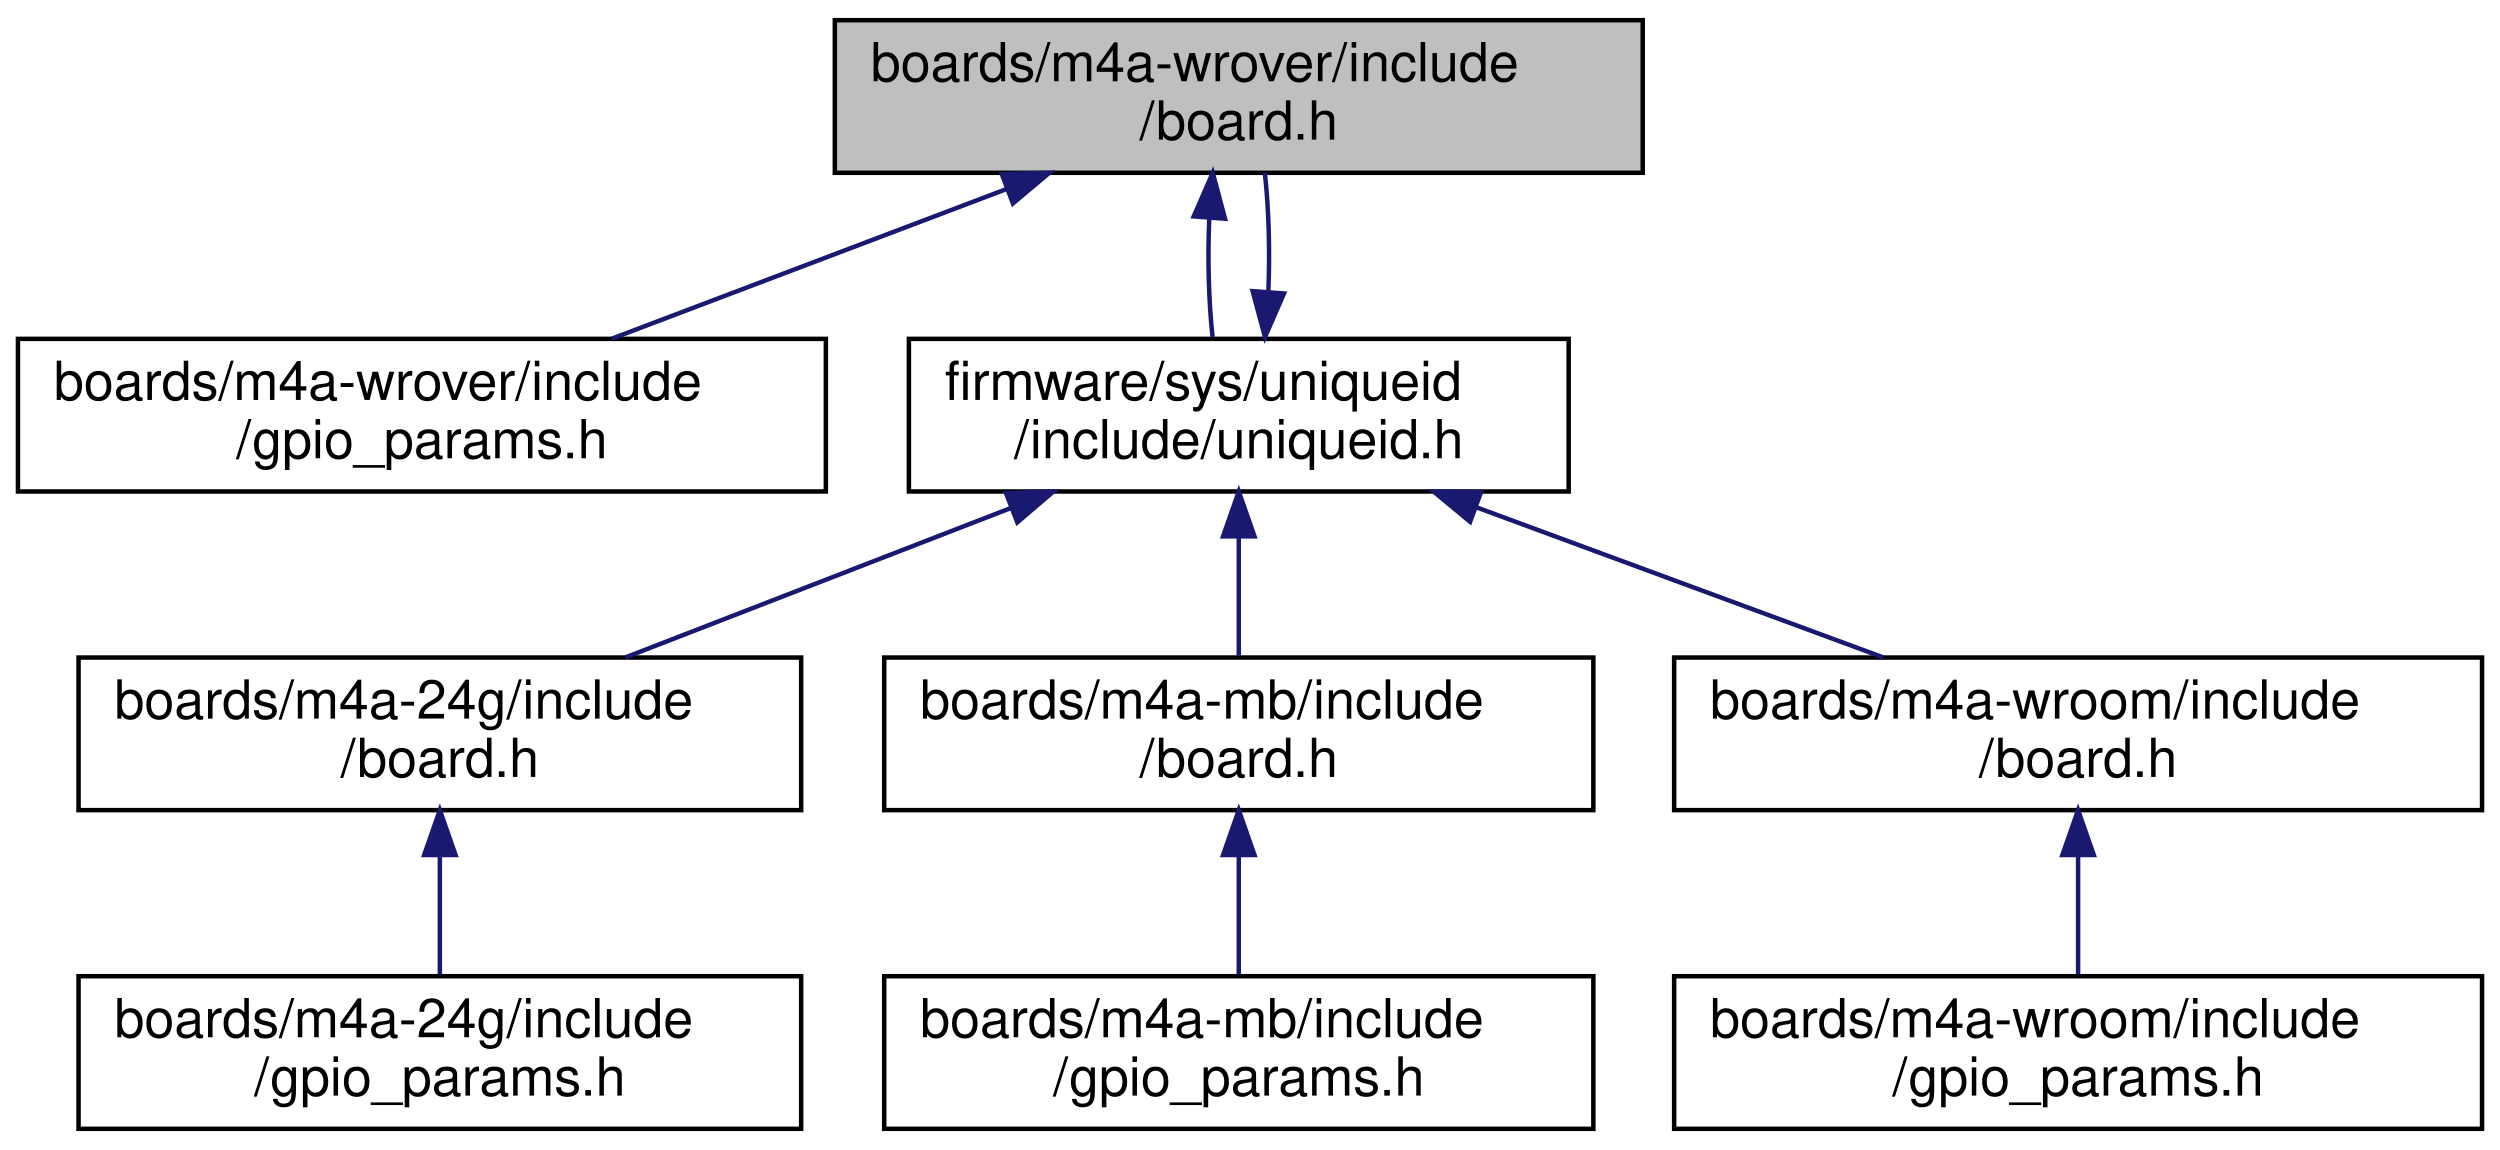
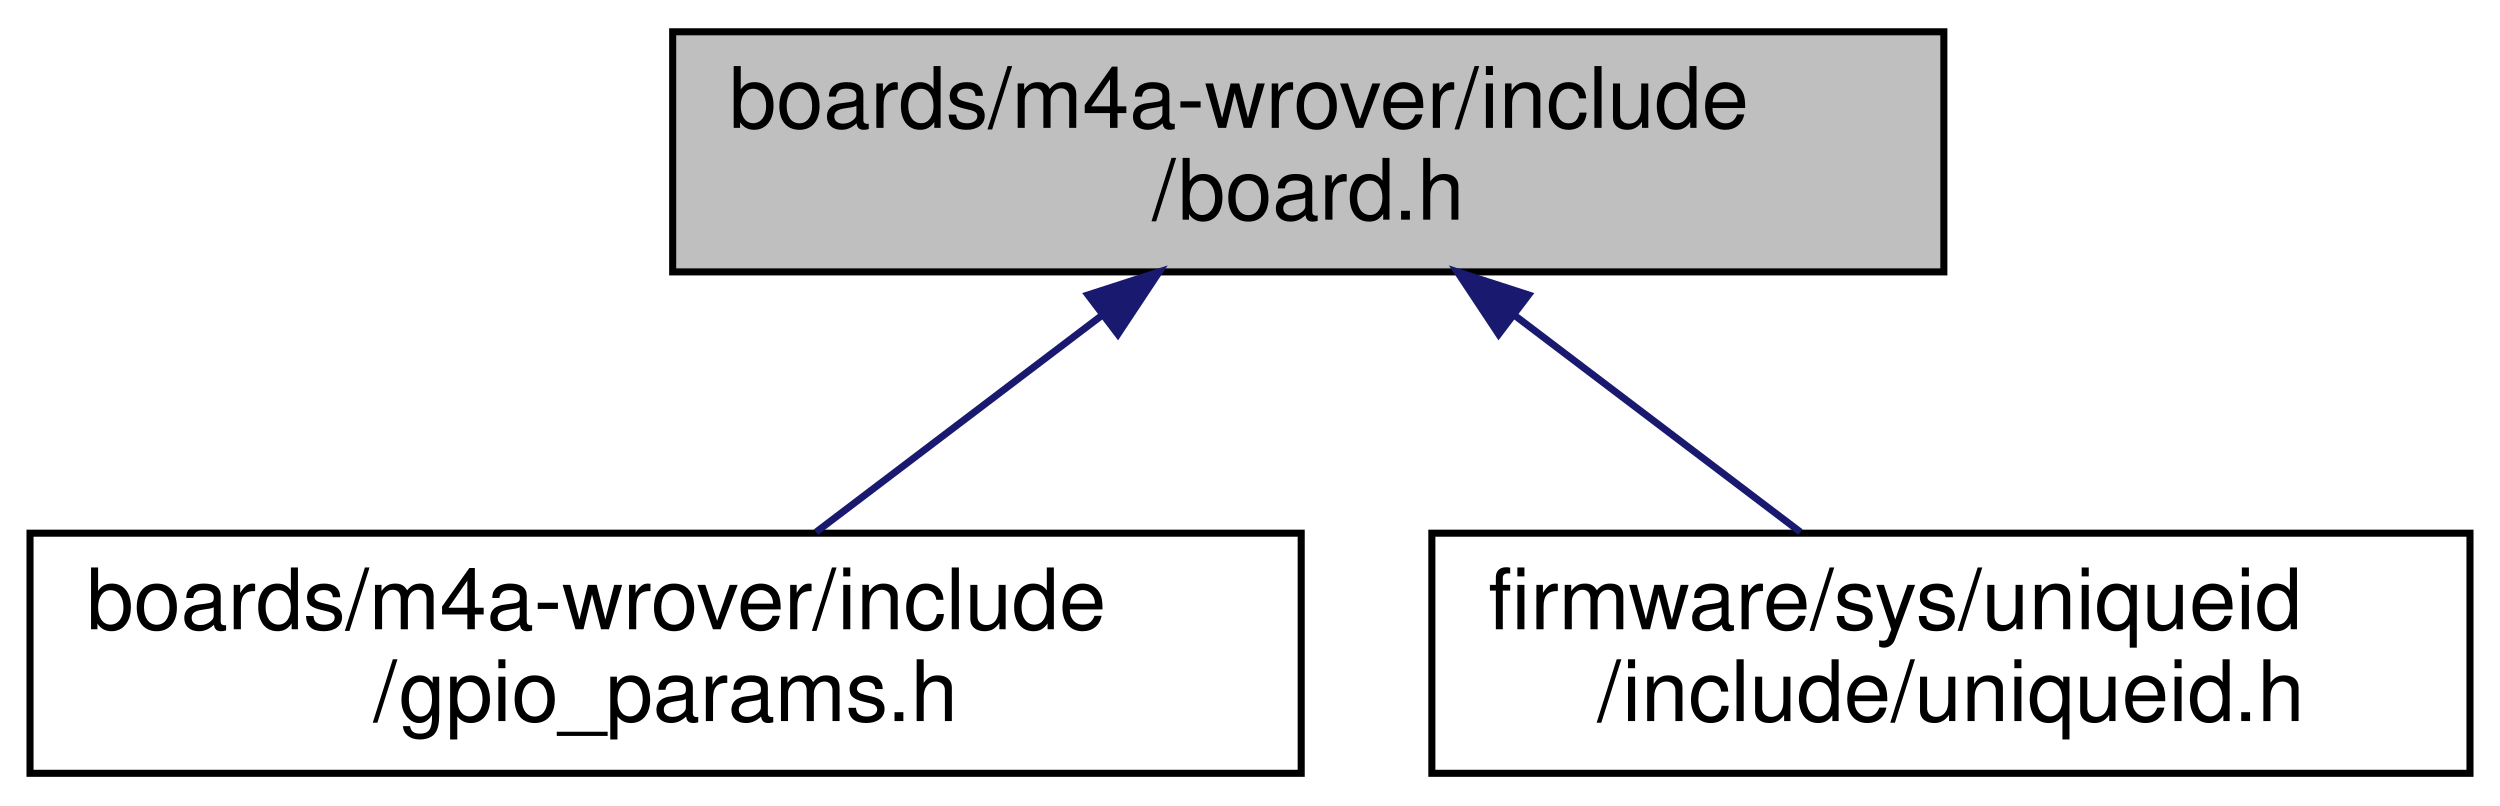
- <svg xmlns="http://www.w3.org/2000/svg" xmlns:xlink="http://www.w3.org/1999/xlink" width="557pt" height="256pt" viewBox="0.00 0.00 557.00 256.00">
-   <g id="graph0" class="graph" transform="scale(1 1) rotate(0) translate(4 252)">
+ <svg xmlns="http://www.w3.org/2000/svg" xmlns:xlink="http://www.w3.org/1999/xlink" width="354pt" height="114pt" viewBox="0.00 0.00 353.50 114.00">
+   <g id="graph0" class="graph" transform="scale(1 1) rotate(0) translate(4 110)">
    <g id="node1" class="node">
      <g id="a_node1">
        <a xlink:title="Board specific definitions for Espressif ESP-WROVER-KIT V3.">
-           <polygon fill="#bfbfbf" stroke="black" points="182,-213.5 182,-247.5 362,-247.5 362,-213.5 182,-213.5" />
-           <text text-anchor="start" x="190" y="-233.9" font-family="Helvetica,sans-Serif" font-size="12.00">boards/m4a-wrover/include</text>
-           <text text-anchor="middle" x="272" y="-220.9" font-family="Helvetica,sans-Serif" font-size="12.00">/board.h</text>
+           <polygon fill="#bfbfbf" stroke="black" points="91,-71.5 91,-105.5 271,-105.5 271,-71.5 91,-71.5" />
+           <text text-anchor="start" x="99" y="-91.9" font-family="Helvetica,sans-Serif" font-size="12.00">boards/m4a-wrover/include</text>
+           <text text-anchor="middle" x="181" y="-78.9" font-family="Helvetica,sans-Serif" font-size="12.00">/board.h</text>
        </a>
      </g>
    </g>
    <g id="node2" class="node">
      <g id="a_node2">
        <a xlink:href="m4a-wrover_2include_2gpio__params_8h.html" target="_top" xlink:title="Board specific configuration of direct mapped GPIOs.">
-           <polygon fill="none" stroke="black" points="0,-142.5 0,-176.5 180,-176.5 180,-142.5 0,-142.5" />
-           <text text-anchor="start" x="8" y="-162.9" font-family="Helvetica,sans-Serif" font-size="12.00">boards/m4a-wrover/include</text>
-           <text text-anchor="middle" x="90" y="-149.9" font-family="Helvetica,sans-Serif" font-size="12.00">/gpio_params.h</text>
+           <polygon fill="none" stroke="black" points="0,-0.5 0,-34.5 180,-34.5 180,-0.5 0,-0.5" />
+           <text text-anchor="start" x="8" y="-20.9" font-family="Helvetica,sans-Serif" font-size="12.00">boards/m4a-wrover/include</text>
+           <text text-anchor="middle" x="90" y="-7.9" font-family="Helvetica,sans-Serif" font-size="12.00">/gpio_params.h</text>
        </a>
      </g>
    </g>
    <g id="edge1" class="edge">
-       <path fill="none" stroke="midnightblue" d="M220.22,-209.87C192.4,-199.32 158.52,-186.48 132.3,-176.54" />
-       <polygon fill="midnightblue" stroke="midnightblue" points="219.2,-213.22 229.79,-213.5 221.68,-206.68 219.2,-213.22" />
+       <path fill="none" stroke="midnightblue" d="M151.62,-65.22C138.5,-55.27 123.32,-43.76 111.31,-34.66" />
+       <polygon fill="midnightblue" stroke="midnightblue" points="149.81,-68.24 159.89,-71.5 154.04,-62.67 149.81,-68.24" />
    </g>
    <g id="node3" class="node">
      <g id="a_node3">
        <a xlink:href="uniqueid_8h.html" target="_top" xlink:title="IPV6 address.">
-           <polygon fill="none" stroke="black" points="198.5,-142.5 198.5,-176.5 345.5,-176.5 345.5,-142.5 198.5,-142.5" />
-           <text text-anchor="start" x="206.5" y="-162.9" font-family="Helvetica,sans-Serif" font-size="12.00">firmware/sys/uniqueid</text>
-           <text text-anchor="middle" x="272" y="-149.9" font-family="Helvetica,sans-Serif" font-size="12.00">/include/uniqueid.h</text>
+           <polygon fill="none" stroke="black" points="198.5,-0.5 198.5,-34.5 345.5,-34.5 345.5,-0.5 198.5,-0.5" />
+           <text text-anchor="start" x="206.5" y="-20.9" font-family="Helvetica,sans-Serif" font-size="12.00">firmware/sys/uniqueid</text>
+           <text text-anchor="middle" x="272" y="-7.9" font-family="Helvetica,sans-Serif" font-size="12.00">/include/uniqueid.h</text>
        </a>
      </g>
    </g>
    <g id="edge2" class="edge">
-       <path fill="none" stroke="midnightblue" d="M265.42,-203.25C265.04,-194.39 265.29,-184.77 266.16,-176.9" />
-       <polygon fill="midnightblue" stroke="midnightblue" points="261.96,-203.79 266.2,-213.5 268.94,-203.26 261.96,-203.79" />
-     </g>
-     <g id="edge9" class="edge">
-       <path fill="none" stroke="midnightblue" d="M278.58,-186.9C278.96,-195.87 278.7,-205.6 277.8,-213.5" />
-       <polygon fill="midnightblue" stroke="midnightblue" points="282.07,-186.61 277.84,-176.9 275.09,-187.13 282.07,-186.61" />
-     </g>
-     <g id="node4" class="node">
-       <g id="a_node4">
-         <a xlink:href="m4a-24g_2include_2board_8h.html" target="_top" xlink:title="Board specific definitions for the M4A-24G board.">
-           <polygon fill="none" stroke="black" points="13.5,-71.5 13.5,-105.5 174.5,-105.5 174.5,-71.5 13.5,-71.5" />
-           <text text-anchor="start" x="21.5" y="-91.9" font-family="Helvetica,sans-Serif" font-size="12.00">boards/m4a-24g/include</text>
-           <text text-anchor="middle" x="94" y="-78.9" font-family="Helvetica,sans-Serif" font-size="12.00">/board.h</text>
-         </a>
-       </g>
-     </g>
-     <g id="edge3" class="edge">
-       <path fill="none" stroke="midnightblue" d="M221.36,-138.87C194.15,-128.32 161.02,-115.48 135.37,-105.54" />
-       <polygon fill="midnightblue" stroke="midnightblue" points="220.13,-142.15 230.72,-142.5 222.66,-135.62 220.13,-142.15" />
-     </g>
-     <g id="node6" class="node">
-       <g id="a_node6">
-         <a xlink:href="m4a-mb_2include_2board_8h.html" target="_top" xlink:title="Board specific definitions for the M4A-MB.">
-           <polygon fill="none" stroke="black" points="193,-71.5 193,-105.5 351,-105.5 351,-71.5 193,-71.5" />
-           <text text-anchor="start" x="201" y="-91.9" font-family="Helvetica,sans-Serif" font-size="12.00">boards/m4a-mb/include</text>
-           <text text-anchor="middle" x="272" y="-78.9" font-family="Helvetica,sans-Serif" font-size="12.00">/board.h</text>
-         </a>
-       </g>
-     </g>
-     <g id="edge5" class="edge">
-       <path fill="none" stroke="midnightblue" d="M272,-132.25C272,-123.39 272,-113.77 272,-105.9" />
-       <polygon fill="midnightblue" stroke="midnightblue" points="268.5,-132.5 272,-142.5 275.5,-132.5 268.5,-132.5" />
-     </g>
-     <g id="node8" class="node">
-       <g id="a_node8">
-         <a xlink:href="m4a-wroom_2include_2board_8h.html" target="_top" xlink:title="Board specific definitions for m4a-wroom board.">
-           <polygon fill="none" stroke="black" points="369,-71.5 369,-105.5 549,-105.5 549,-71.5 369,-71.5" />
-           <text text-anchor="start" x="377" y="-91.9" font-family="Helvetica,sans-Serif" font-size="12.00">boards/m4a-wroom/include</text>
-           <text text-anchor="middle" x="459" y="-78.9" font-family="Helvetica,sans-Serif" font-size="12.00">/board.h</text>
-         </a>
-       </g>
-     </g>
-     <g id="edge7" class="edge">
-       <path fill="none" stroke="midnightblue" d="M324.83,-139.01C353.49,-128.43 388.48,-115.52 415.54,-105.54" />
-       <polygon fill="midnightblue" stroke="midnightblue" points="323.54,-135.75 315.37,-142.5 325.96,-142.32 323.54,-135.75" />
-     </g>
-     <g id="node5" class="node">
-       <g id="a_node5">
-         <a xlink:href="m4a-24g_2include_2gpio__params_8h.html" target="_top" xlink:title="Board specific configuration of direct mapped GPIOs.">
-           <polygon fill="none" stroke="black" points="13.5,-0.5 13.5,-34.5 174.5,-34.5 174.5,-0.5 13.5,-0.5" />
-           <text text-anchor="start" x="21.5" y="-20.9" font-family="Helvetica,sans-Serif" font-size="12.00">boards/m4a-24g/include</text>
-           <text text-anchor="middle" x="94" y="-7.9" font-family="Helvetica,sans-Serif" font-size="12.00">/gpio_params.h</text>
-         </a>
-       </g>
-     </g>
-     <g id="edge4" class="edge">
-       <path fill="none" stroke="midnightblue" d="M94,-61.25C94,-52.39 94,-42.77 94,-34.9" />
-       <polygon fill="midnightblue" stroke="midnightblue" points="90.5,-61.5 94,-71.5 97.5,-61.5 90.5,-61.5" />
-     </g>
-     <g id="node7" class="node">
-       <g id="a_node7">
-         <a xlink:href="m4a-mb_2include_2gpio__params_8h.html" target="_top" xlink:title="Board specific configuration of direct mapped GPIOs.">
-           <polygon fill="none" stroke="black" points="193,-0.5 193,-34.5 351,-34.5 351,-0.5 193,-0.5" />
-           <text text-anchor="start" x="201" y="-20.9" font-family="Helvetica,sans-Serif" font-size="12.00">boards/m4a-mb/include</text>
-           <text text-anchor="middle" x="272" y="-7.9" font-family="Helvetica,sans-Serif" font-size="12.00">/gpio_params.h</text>
-         </a>
-       </g>
-     </g>
-     <g id="edge6" class="edge">
-       <path fill="none" stroke="midnightblue" d="M272,-61.25C272,-52.39 272,-42.77 272,-34.9" />
-       <polygon fill="midnightblue" stroke="midnightblue" points="268.5,-61.5 272,-71.5 275.5,-61.5 268.5,-61.5" />
-     </g>
-     <g id="node9" class="node">
-       <g id="a_node9">
-         <a xlink:href="m4a-wroom_2include_2gpio__params_8h.html" target="_top" xlink:title="Board specific configuration of direct mapped GPIOs.">
-           <polygon fill="none" stroke="black" points="369,-0.5 369,-34.5 549,-34.5 549,-0.5 369,-0.5" />
-           <text text-anchor="start" x="377" y="-20.9" font-family="Helvetica,sans-Serif" font-size="12.00">boards/m4a-wroom/include</text>
-           <text text-anchor="middle" x="459" y="-7.9" font-family="Helvetica,sans-Serif" font-size="12.00">/gpio_params.h</text>
-         </a>
-       </g>
-     </g>
-     <g id="edge8" class="edge">
-       <path fill="none" stroke="midnightblue" d="M459,-61.25C459,-52.39 459,-42.77 459,-34.9" />
-       <polygon fill="midnightblue" stroke="midnightblue" points="455.5,-61.5 459,-71.5 462.5,-61.5 455.5,-61.5" />
+       <path fill="none" stroke="midnightblue" d="M210.38,-65.22C223.5,-55.27 238.68,-43.76 250.69,-34.66" />
+       <polygon fill="midnightblue" stroke="midnightblue" points="207.96,-62.67 202.11,-71.5 212.19,-68.24 207.96,-62.67" />
    </g>
  </g>
</svg>
